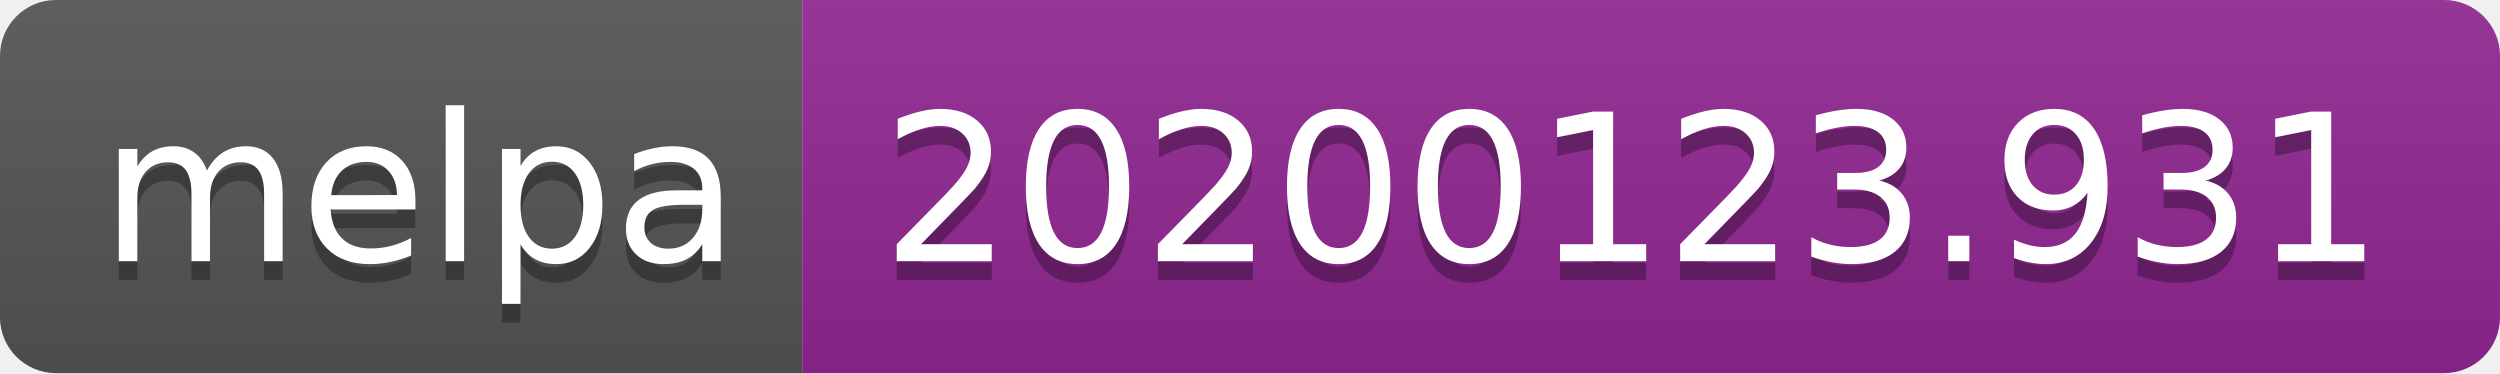
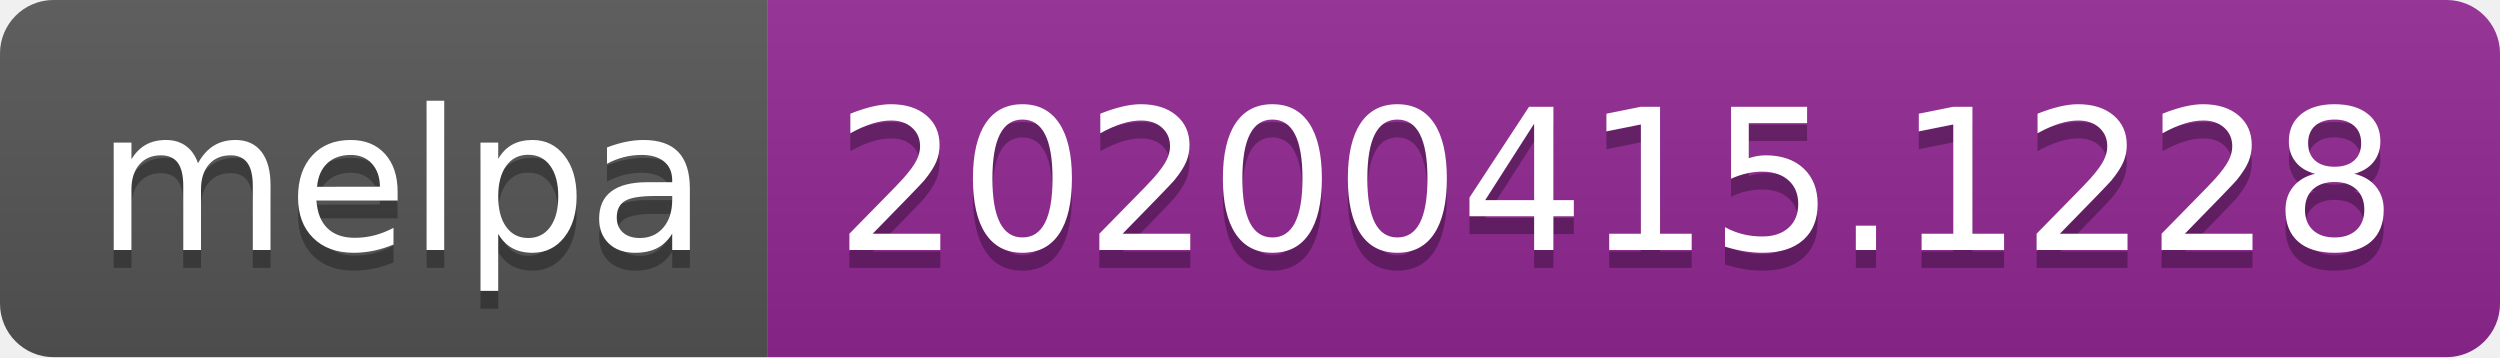
- <svg xmlns="http://www.w3.org/2000/svg" width="134" height="20">
+ <svg xmlns="http://www.w3.org/2000/svg" width="140" height="20">
  <linearGradient id="b" x2="0" y2="100%">
    <stop offset="0" stop-color="#bbb" stop-opacity=".1" />
    <stop offset="1" stop-opacity=".1" />
  </linearGradient>
  <clipPath id="a">
-     <rect width="134" height="20" rx="3" fill="#fff" />
+     <rect width="140" height="20" rx="3" fill="#fff" />
  </clipPath>
  <g clip-path="url(#a)">
    <path fill="#555" d="M0 0h43v20H0z" />
-     <path fill="#922793" d="M43 0h91v20H43z" />
-     <path fill="url(#b)" d="M0 0h134v20H0z" />
+     <path fill="#922793" d="M43 0h97v20H43z" />
+     <path fill="url(#b)" d="M0 0h140v20H0z" />
  </g>
  <g fill="#fff" text-anchor="middle" font-family="DejaVu Sans,Verdana,Geneva,sans-serif" font-size="110">
    <text x="225" y="150" fill="#010101" fill-opacity=".3" transform="scale(.1)" textLength="330">melpa</text>
    <text x="225" y="140" transform="scale(.1)" textLength="330">melpa</text>
-     <text x="875" y="150" fill="#010101" fill-opacity=".3" transform="scale(.1)" textLength="810">20200123.931</text>
-     <text x="875" y="140" transform="scale(.1)" textLength="810">20200123.931</text>
+     <text x="905" y="150" fill="#010101" fill-opacity=".3" transform="scale(.1)" textLength="870">20200415.1228</text>
+     <text x="905" y="140" transform="scale(.1)" textLength="870">20200415.1228</text>
  </g>
</svg>
